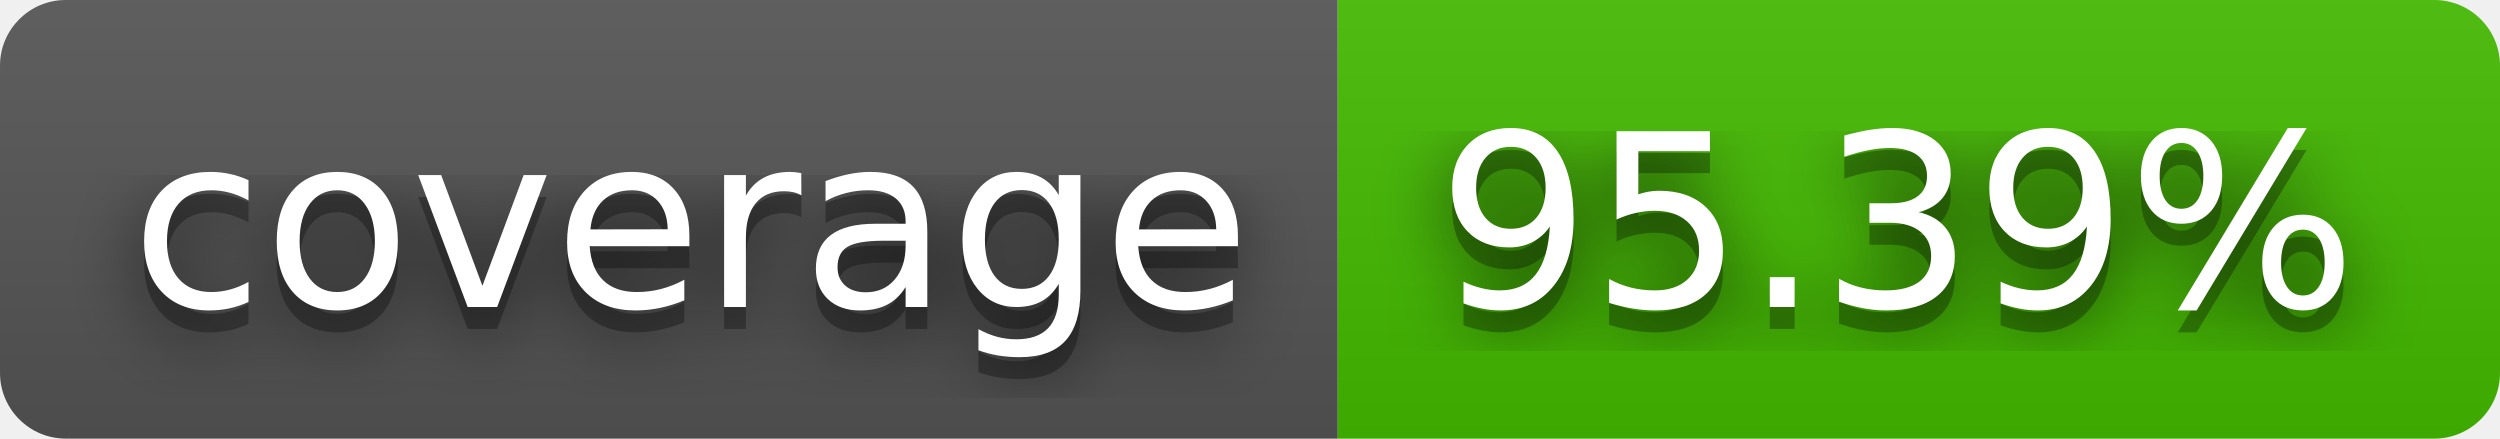
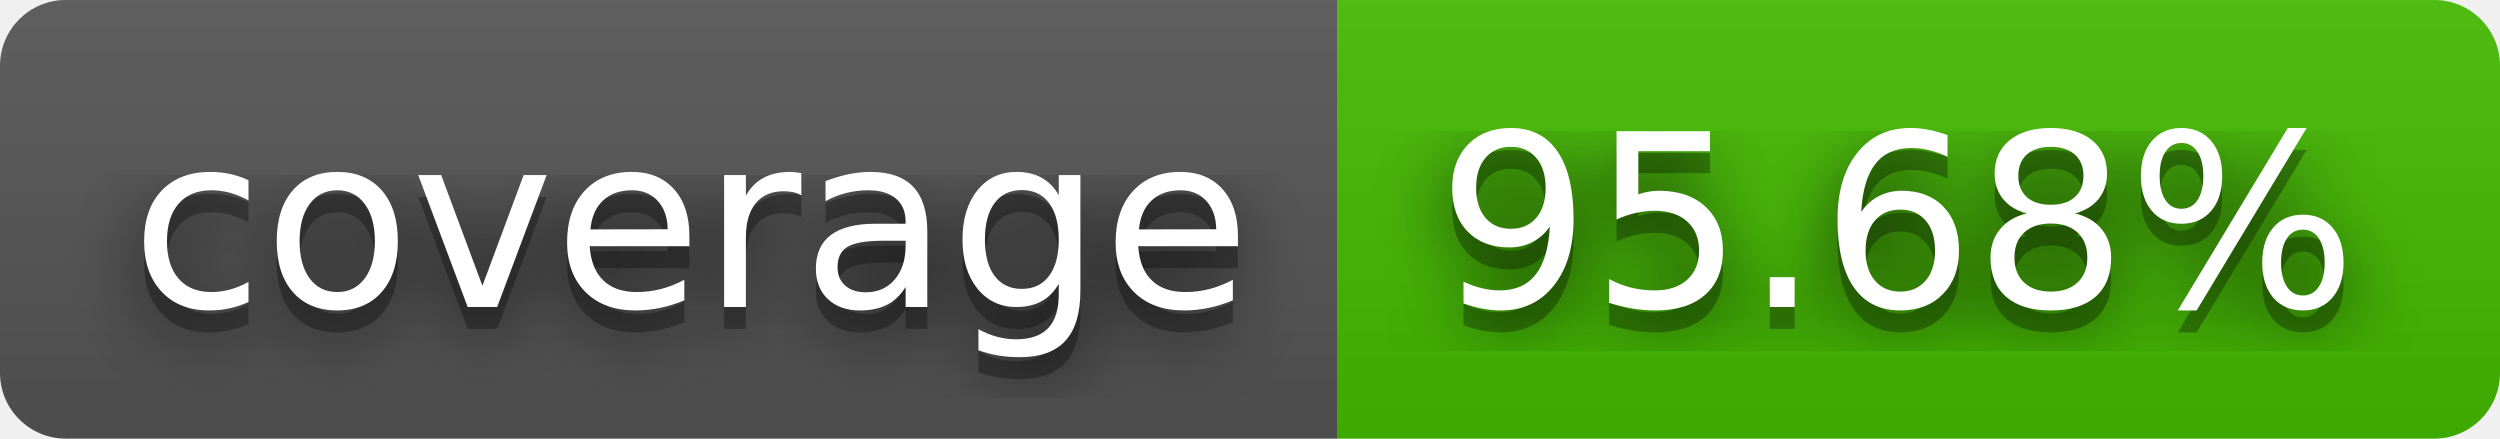
- <svg xmlns="http://www.w3.org/2000/svg" width="114" height="20" role="img" aria-label="coverage: 95.39%">
+ <svg xmlns="http://www.w3.org/2000/svg" width="114" height="20" role="img" aria-label="coverage: 95.68%">
  <filter id="blur">
    <feGaussianBlur stdDeviation="16" />
  </filter>
  <linearGradient id="s" x2="0" y2="100%">
    <stop offset="0" stop-color="#bbb" stop-opacity=".1" />
    <stop offset="1" stop-opacity=".1" />
  </linearGradient>
  <clipPath id="r">
    <rect width="114" height="20" rx="3" />
  </clipPath>
  <g clip-path="url(#r)">
    <rect width="61" height="20" fill="#555" />
    <rect x="61" width="53" height="20" fill="#4b0" />
    <rect width="114" height="20" fill="url(#s)" />
  </g>
  <g fill="#fff" text-anchor="middle" font-family="Verdana,Geneva,DejaVu Sans,sans-serif" text-rendering="geometricPrecision" font-size="110">
    <g transform="scale(.1)">
      <g aria-hidden="true" fill="#010101">
        <text x="315" y="150" fill-opacity=".8" filter="url(#blur)" textLength="510">coverage</text>
        <text x="315" y="150" fill-opacity=".3" textLength="510">coverage</text>
      </g>
      <text x="315" y="140" textLength="510">coverage</text>
    </g>
    <g transform="scale(.1)">
      <g aria-hidden="true" fill="#010101">
-         <text x="865" y="150" fill-opacity=".8" filter="url(#blur)" textLength="430">95.39%</text>
-         <text x="865" y="150" fill-opacity=".3" textLength="430">95.39%</text>
+         <text x="865" y="150" fill-opacity=".8" filter="url(#blur)" textLength="430">95.68%</text>
+         <text x="865" y="150" fill-opacity=".3" textLength="430">95.68%</text>
      </g>
-       <text x="865" y="140" textLength="430">95.39%</text>
+       <text x="865" y="140" textLength="430">95.68%</text>
    </g>
  </g>
</svg>
